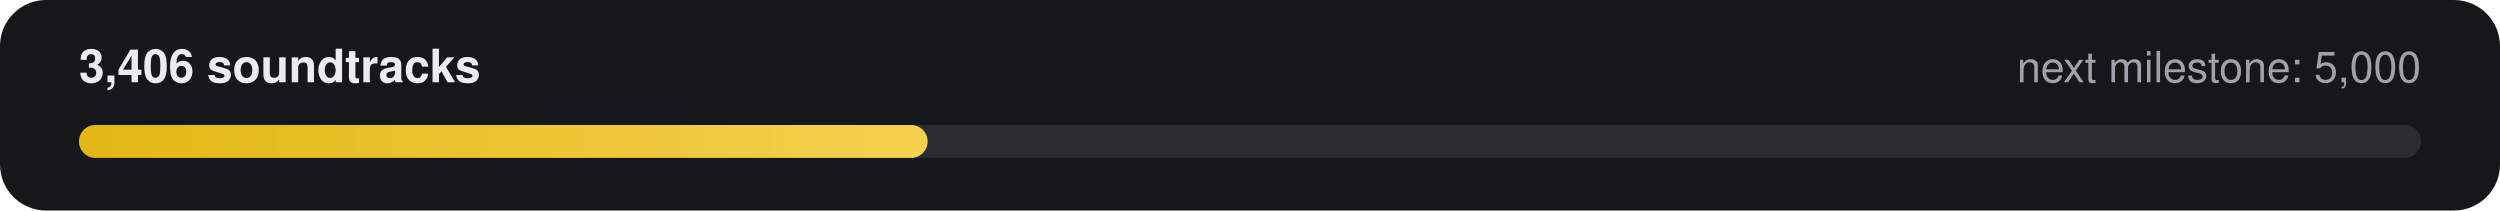
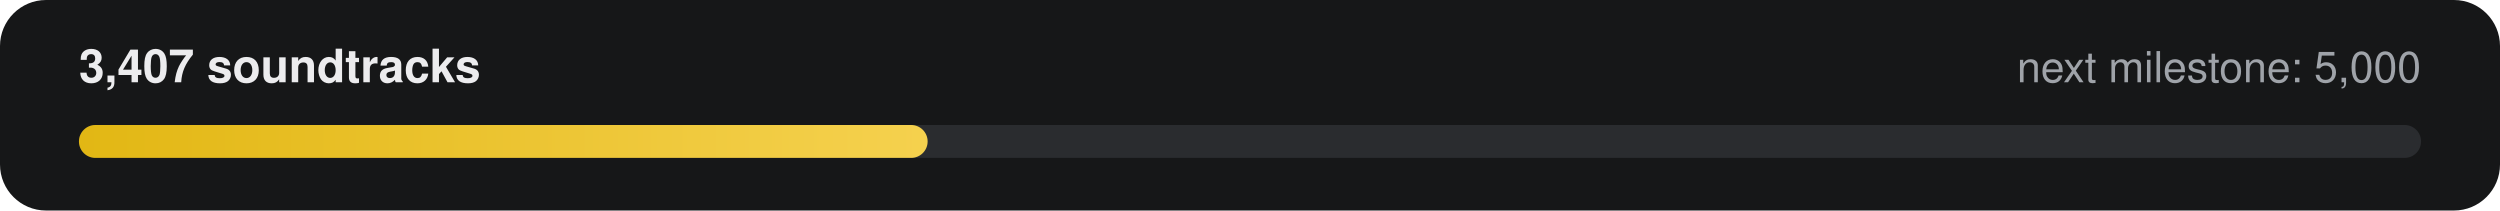
- <svg xmlns="http://www.w3.org/2000/svg" width="760" height="64" viewBox="0 0 760 64" role="img" aria-label="3,406 of 5,000 soundtracks">
+ <svg xmlns="http://www.w3.org/2000/svg" width="760" height="64" viewBox="0 0 760 64" role="img" aria-label="3,407 of 5,000 soundtracks">
  <defs>
    <linearGradient id="g" x1="0" x2="1">
      <stop offset="0" stop-color="#E2B714" />
      <stop offset="1" stop-color="#F5D14E" />
    </linearGradient>
  </defs>
  <rect width="760" height="64" rx="14" fill="#161718" />
-   <text x="24" y="25" fill="#ECECEE" font-family="-apple-system,Segoe UI,Helvetica,Arial,sans-serif" font-size="14" font-weight="600">3,406 soundtracks</text>
+   <text x="24" y="25" fill="#ECECEE" font-family="-apple-system,Segoe UI,Helvetica,Arial,sans-serif" font-size="14" font-weight="600">3,407 soundtracks</text>
  <text x="736" y="25" fill="#9FA3A9" text-anchor="end" font-family="-apple-system,Segoe UI,Helvetica,Arial,sans-serif" font-size="13">next milestone: 5,000</text>
  <rect x="24" y="38" width="712" height="10" rx="5" fill="#2A2C2F" />
  <rect x="24" y="38" width="258" height="10" rx="5" fill="url(#g)" />
</svg>
